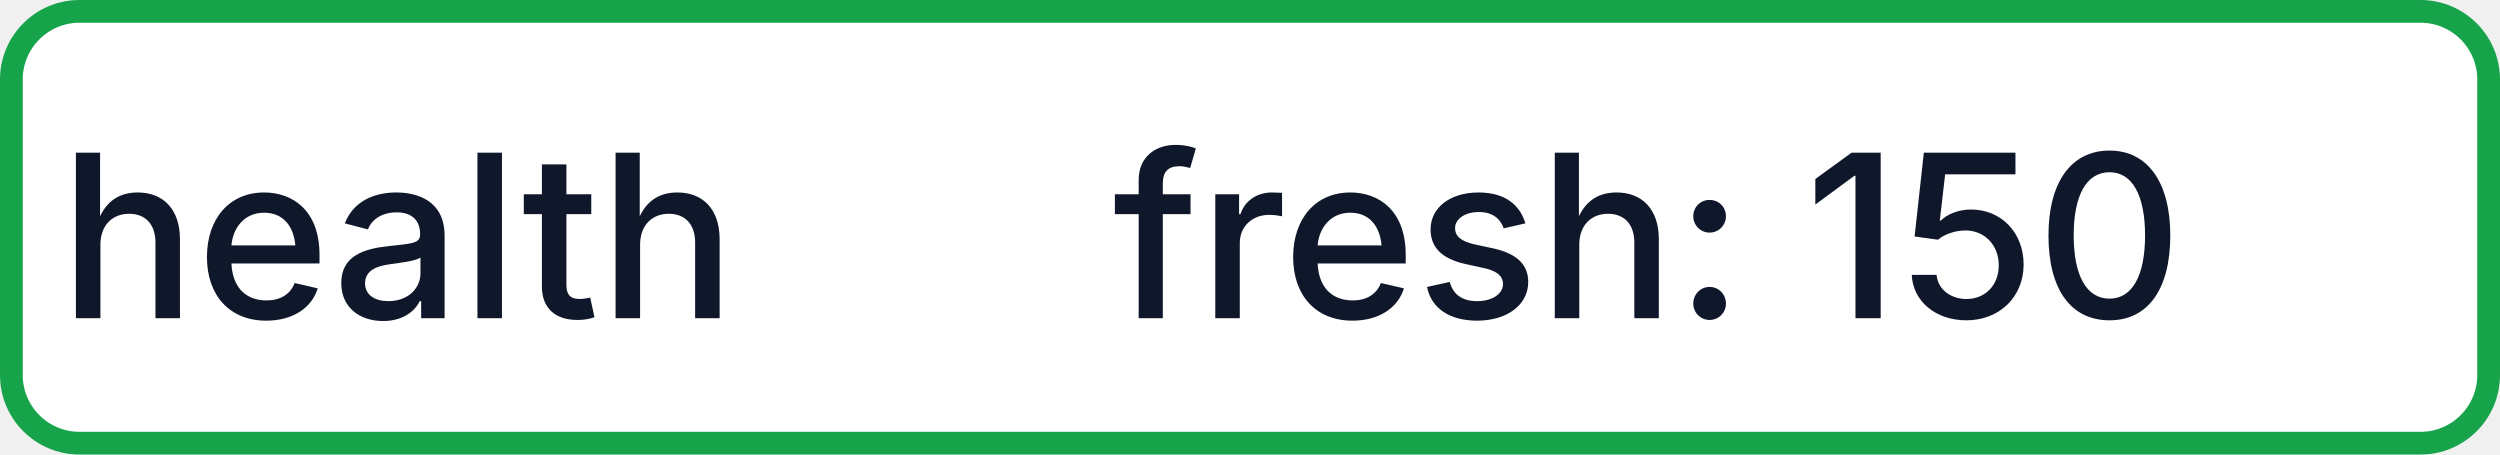
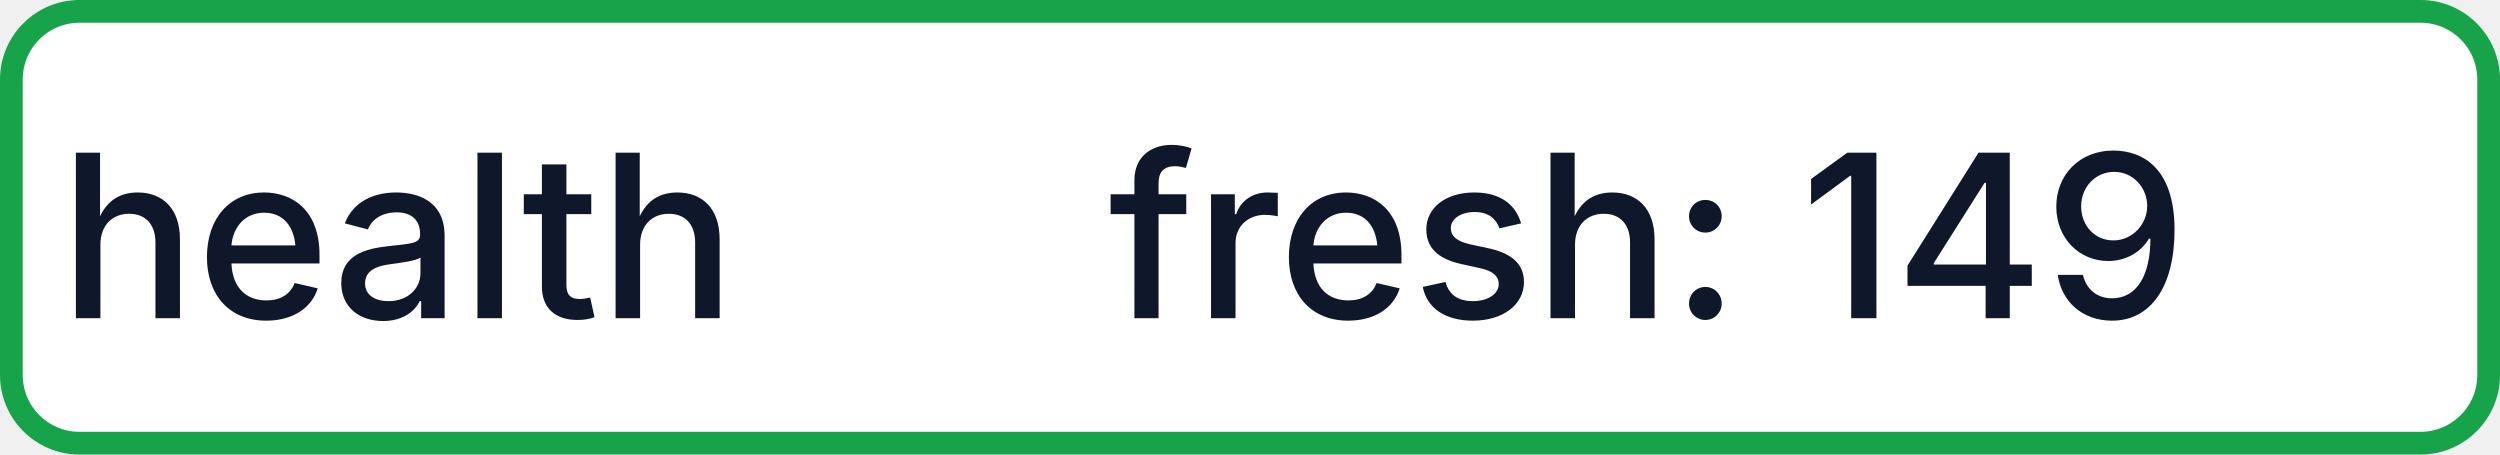
- <svg xmlns="http://www.w3.org/2000/svg" width="110" height="20" role="img" aria-label="health: fresh: 150">
+ <svg xmlns="http://www.w3.org/2000/svg" width="110" height="20" role="img" aria-label="health: fresh: 149">
  <rect x="0.5" y="0.5" width="109" height="19" rx="3" fill="#FFFFFF" stroke="#16A34A" stroke-width="1" />
  <g fill="#0F172A" text-anchor="middle" font-family="-apple-system,BlinkMacSystemFont,Segoe UI,sans-serif" font-size="10" font-weight="500">
    <text x="17.5" y="14">health</text>
-     <text x="72.5" y="14" textLength="68" lengthAdjust="spacingAndGlyphs">fresh: 150</text>
+     <text x="72.5" y="14" textLength="68" lengthAdjust="spacingAndGlyphs">fresh: 149</text>
  </g>
</svg>
